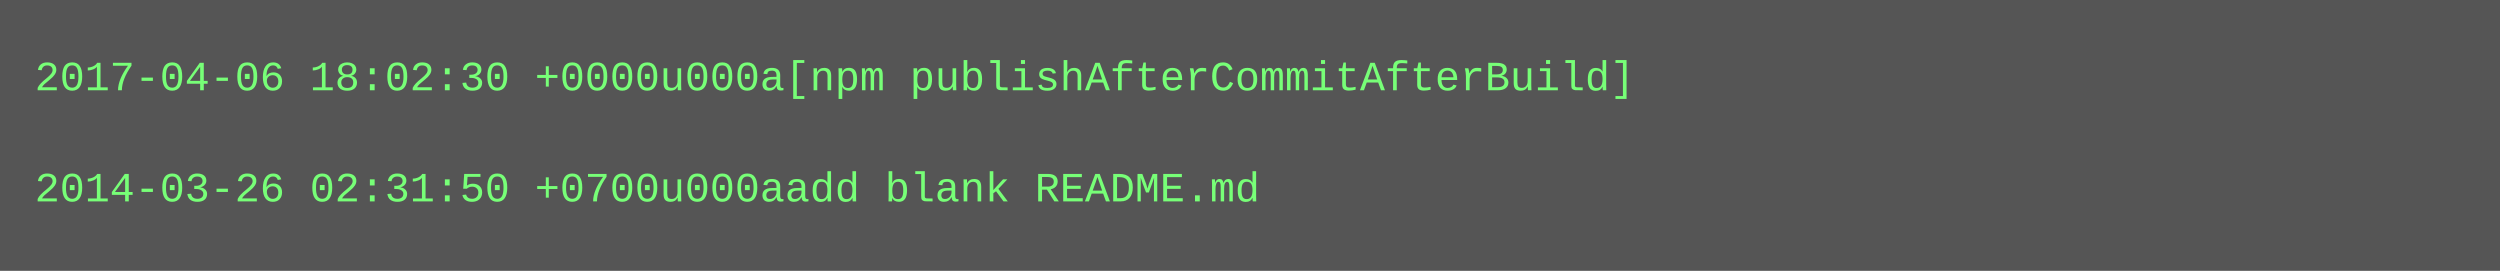
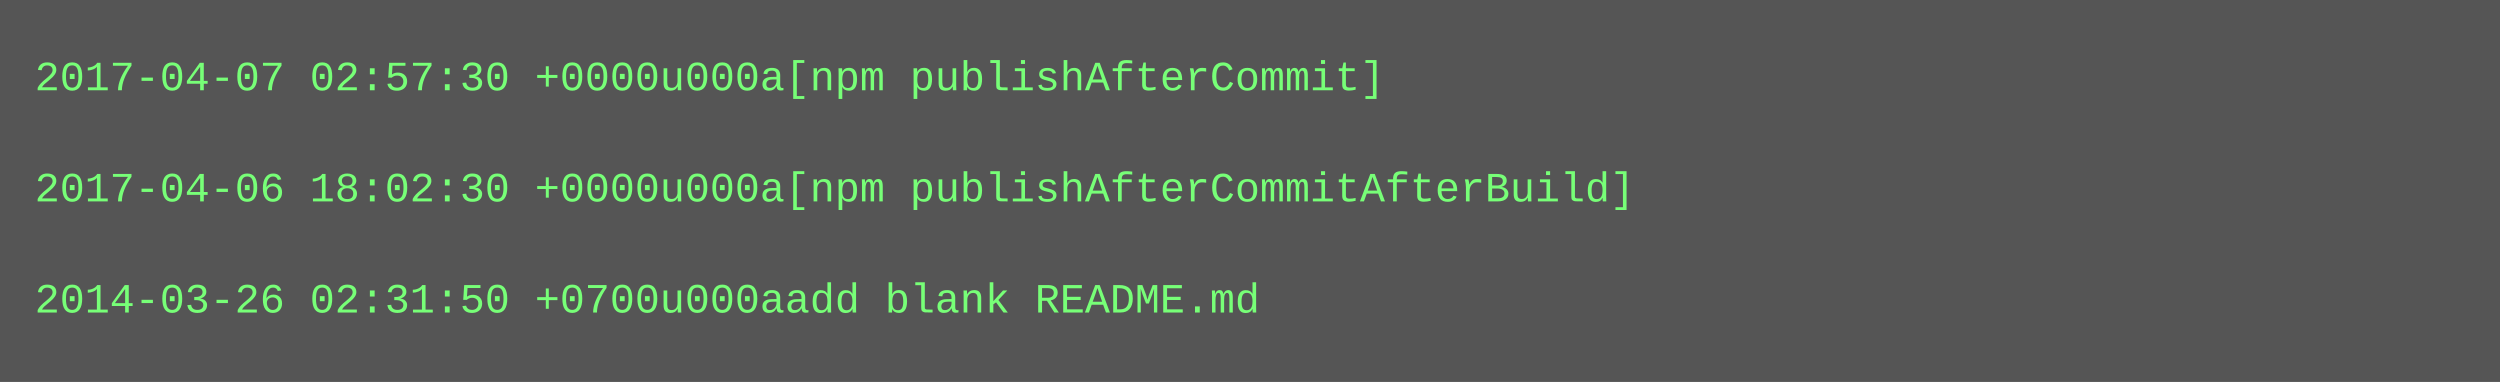
- <svg xmlns="http://www.w3.org/2000/svg" height="78" width="720">
-   <rect height="78" fill="#555" width="720" />
+ <svg xmlns="http://www.w3.org/2000/svg" height="110" width="720">
+   <rect height="110" fill="#555" width="720" />
  <text fill="#7f7" font-family="Courier New" font-size="12" xml:space="preserve">
-     <tspan x="10" y="26">2017-04-06 18:02:30 +0000u000a[npm publishAfterCommitAfterBuild]</tspan>
+     <tspan x="10" y="26">2017-04-07 02:57:30 +0000u000a[npm publishAfterCommit]</tspan>
    <tspan x="10" y="42" />
-     <tspan x="10" y="58">2014-03-26 02:31:50 +0700u000aadd blank README.md</tspan>
+     <tspan x="10" y="58">2017-04-06 18:02:30 +0000u000a[npm publishAfterCommitAfterBuild]</tspan>
+     <tspan x="10" y="74" />
+     <tspan x="10" y="90">2014-03-26 02:31:50 +0700u000aadd blank README.md</tspan>
  </text>
</svg>
